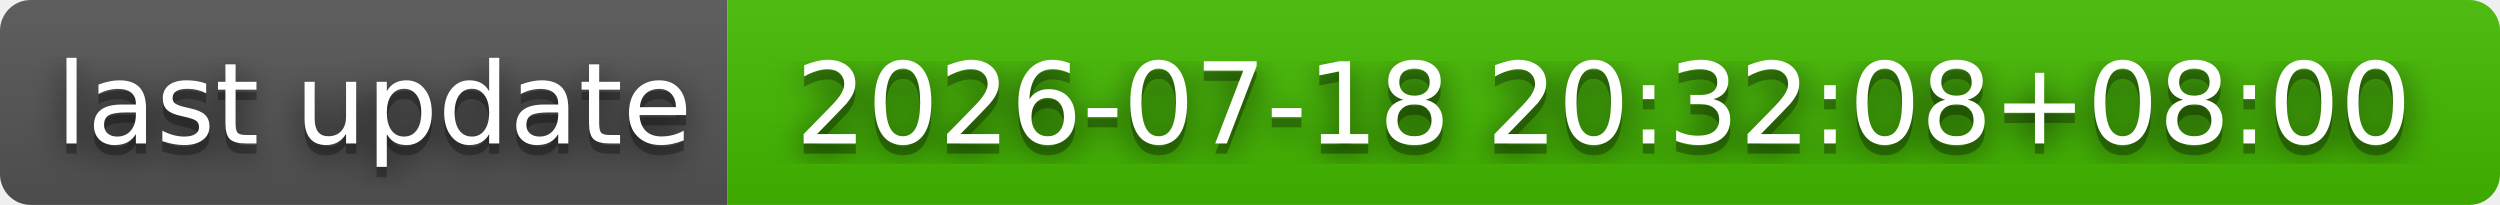
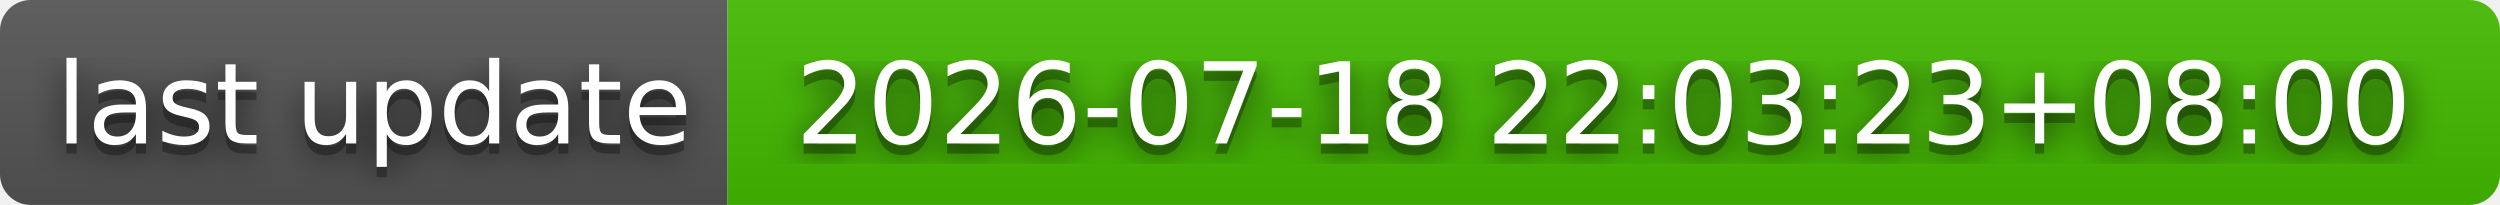
- <svg xmlns="http://www.w3.org/2000/svg" width="244" height="20" role="img" aria-label="last update: 2026-07-18 20:32:08+08:00">
+ <svg xmlns="http://www.w3.org/2000/svg" width="244" height="20" role="img" aria-label="last update: 2026-07-18 22:03:23+08:00">
  <filter id="blur">
    <feGaussianBlur stdDeviation="16" />
  </filter>
  <linearGradient id="s" x2="0" y2="100%">
    <stop offset="0" stop-color="#bbb" stop-opacity=".1" />
    <stop offset="1" stop-opacity=".1" />
  </linearGradient>
  <clipPath id="r">
    <rect width="244" height="20" rx="3" />
  </clipPath>
  <g clip-path="url(#r)">
    <rect width="71" height="20" fill="#555" />
    <rect x="71" width="173" height="20" fill="#4b0" />
    <rect width="244" height="20" fill="url(#s)" />
  </g>
  <g fill="#fff" text-anchor="middle" font-family="Verdana,Geneva,DejaVu Sans,sans-serif" text-rendering="geometricPrecision" font-size="110">
    <g transform="scale(.1)">
      <g aria-hidden="true" fill="#010101">
        <text x="365" y="150" fill-opacity=".8" filter="url(#blur)" textLength="610">last update</text>
        <text x="365" y="150" fill-opacity=".3" textLength="610">last update</text>
      </g>
      <text x="365" y="140" textLength="610">last update</text>
    </g>
    <g transform="scale(.1)">
      <g aria-hidden="true" fill="#010101">
-         <text x="1565" y="150" fill-opacity=".8" filter="url(#blur)" textLength="1630">2026-07-18 20:32:08+08:00</text>
-         <text x="1565" y="150" fill-opacity=".3" textLength="1630">2026-07-18 20:32:08+08:00</text>
+         <text x="1565" y="150" fill-opacity=".8" filter="url(#blur)" textLength="1630">2026-07-18 22:03:23+08:00</text>
+         <text x="1565" y="150" fill-opacity=".3" textLength="1630">2026-07-18 22:03:23+08:00</text>
      </g>
-       <text x="1565" y="140" textLength="1630">2026-07-18 20:32:08+08:00</text>
+       <text x="1565" y="140" textLength="1630">2026-07-18 22:03:23+08:00</text>
    </g>
  </g>
</svg>
